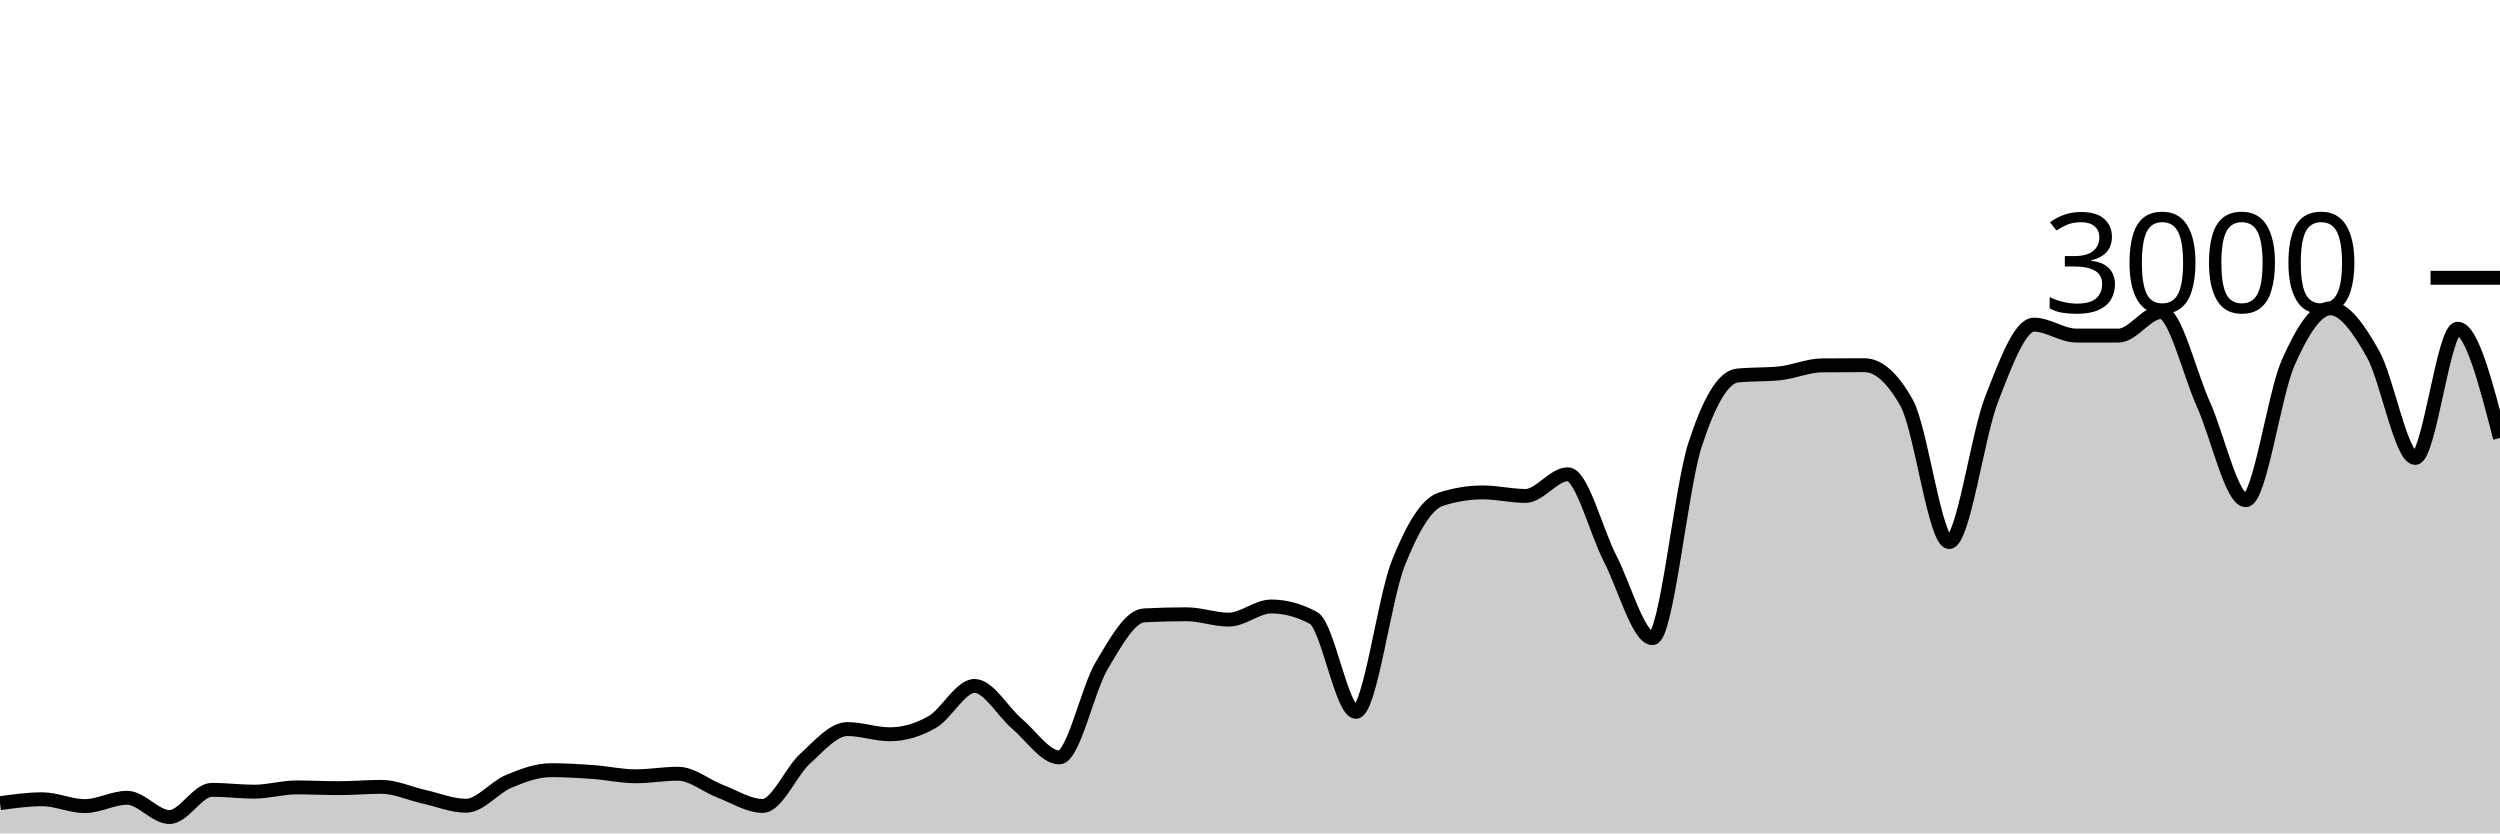
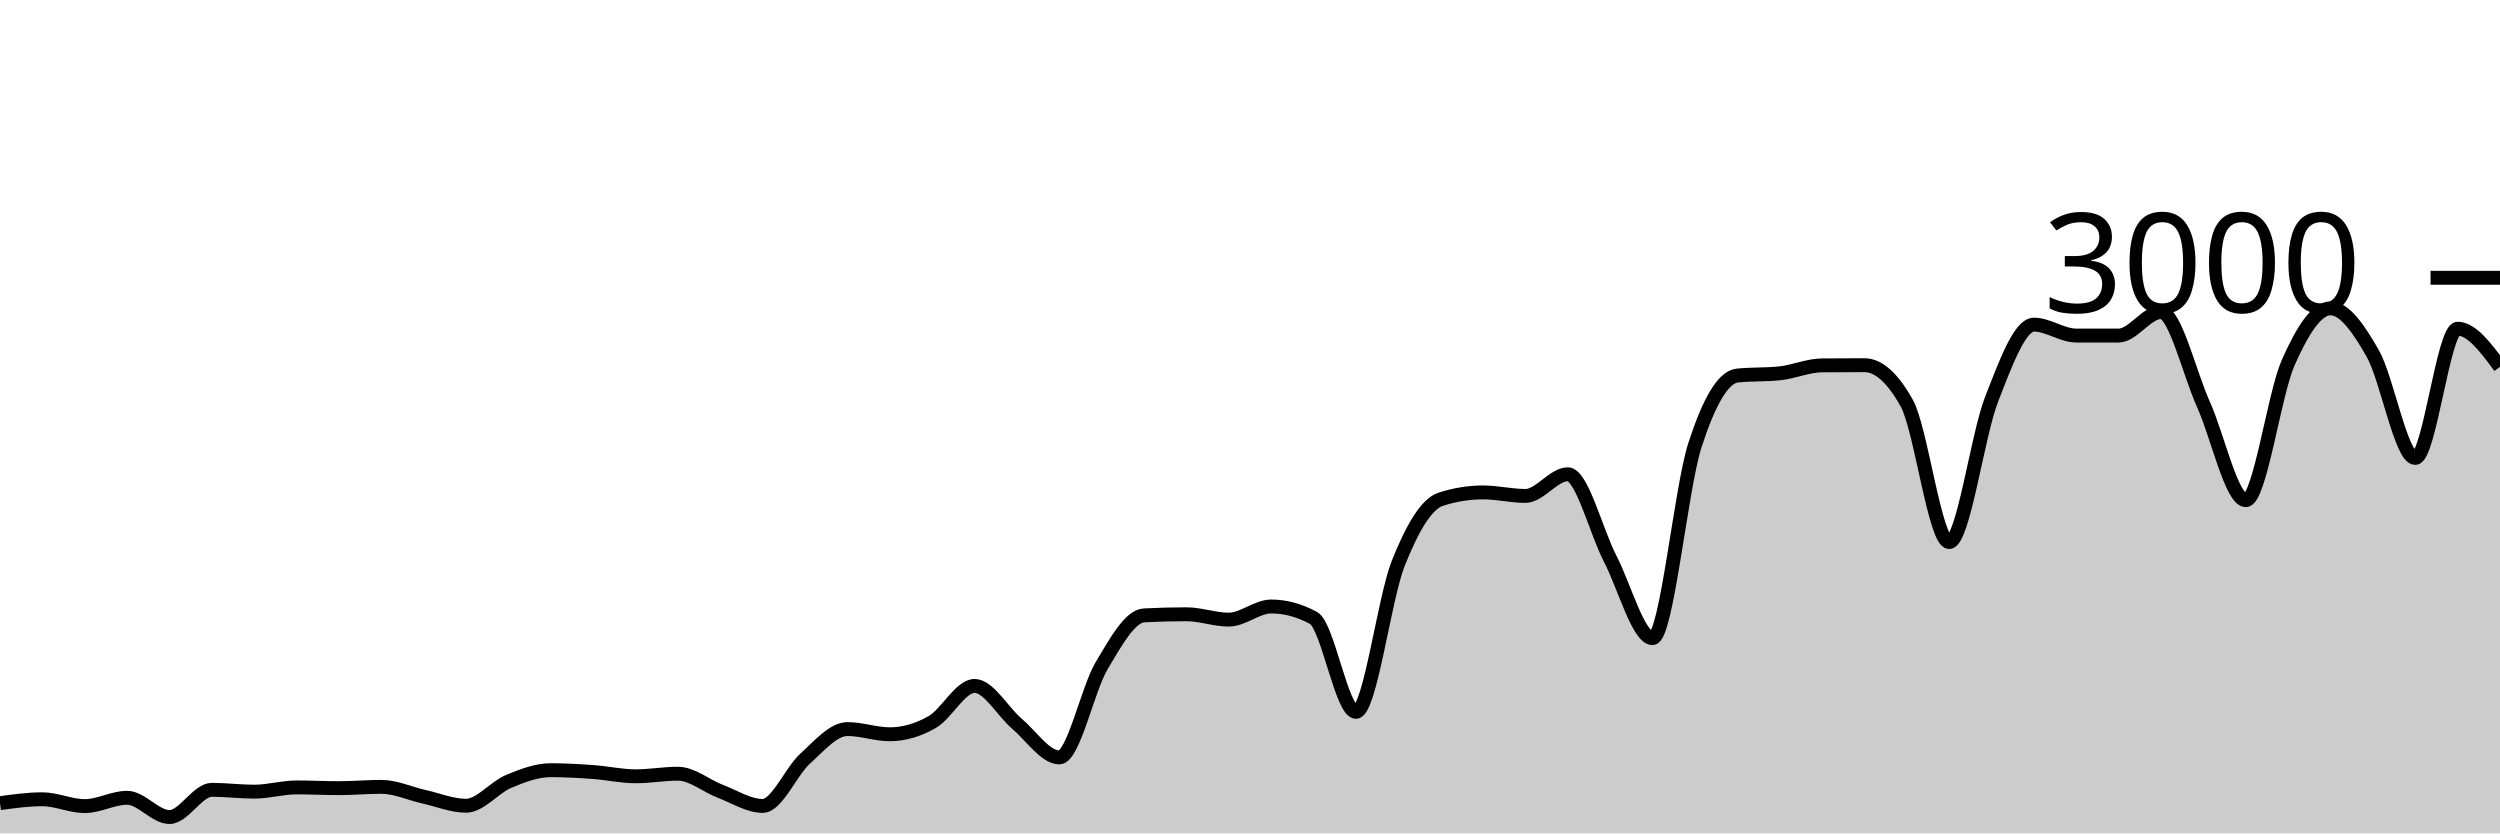
<svg xmlns="http://www.w3.org/2000/svg" viewBox="0 0 180 60">
  <g transform="translate(0,20)">
-     <path class="area" fill="rgba(0, 0, 0, 0.2)" d="M0,37.827C1.017,37.687,2.034,37.547,3.051,37.547C4.068,37.547,5.085,38.04,6.102,38.04C7.119,38.04,8.136,37.44,9.153,37.44C10.169,37.44,11.186,38.827,12.203,38.827C13.22,38.827,14.237,36.867,15.254,36.867C16.271,36.867,17.288,37,18.305,37C19.322,37,20.339,36.693,21.356,36.693C22.373,36.693,23.39,36.747,24.407,36.747C25.424,36.747,26.441,36.653,27.458,36.653C28.475,36.653,29.492,37.133,30.508,37.36C31.525,37.587,32.542,38.013,33.559,38.013C34.576,38.013,35.593,36.693,36.61,36.267C37.627,35.84,38.644,35.453,39.661,35.453C40.678,35.453,41.695,35.513,42.712,35.587C43.729,35.66,44.746,35.893,45.763,35.893C46.78,35.893,47.797,35.707,48.814,35.707C49.831,35.707,50.847,36.587,51.864,36.973C52.881,37.36,53.898,38.027,54.915,38.027C55.932,38.027,56.949,35.549,57.966,34.627C58.983,33.704,60,32.493,61.017,32.493C62.034,32.493,63.051,32.867,64.068,32.867C65.085,32.867,66.102,32.567,67.119,31.987C68.136,31.407,69.153,29.387,70.169,29.387C71.186,29.387,72.203,31.249,73.22,32.107C74.237,32.964,75.254,34.533,76.271,34.533C77.288,34.533,78.305,29.624,79.322,27.92C80.339,26.216,81.356,24.36,82.373,24.307C83.39,24.253,84.407,24.227,85.424,24.227C86.441,24.227,87.458,24.613,88.475,24.613C89.492,24.613,90.508,23.667,91.525,23.667C92.542,23.667,93.559,23.942,94.576,24.493C95.593,25.044,96.61,31.253,97.627,31.253C98.644,31.253,99.661,23.098,100.678,20.547C101.695,17.996,102.712,16.276,103.729,15.947C104.746,15.618,105.763,15.453,106.78,15.453C107.797,15.453,108.814,15.707,109.831,15.707C110.847,15.707,111.864,14.147,112.881,14.147C113.898,14.147,114.915,18.26,115.932,20.227C116.949,22.193,117.966,25.947,118.983,25.947C120,25.947,121.017,15.204,122.034,12.053C123.051,8.902,124.068,7.147,125.085,7.04C126.102,6.933,127.119,6.987,128.136,6.88C129.153,6.773,130.169,6.316,131.186,6.307C132.203,6.298,133.22,6.293,134.237,6.293C135.254,6.293,136.271,7.204,137.288,9.027C138.305,10.849,139.322,19.027,140.339,19.027C141.356,19.027,142.373,11.369,143.39,8.76C144.407,6.151,145.424,3.373,146.441,3.373C147.458,3.373,148.475,4.16,149.492,4.16C150.508,4.16,151.525,4.16,152.542,4.16C153.559,4.16,154.576,2.467,155.593,2.467C156.61,2.467,157.627,6.849,158.644,9.107C159.661,11.364,160.678,16.013,161.695,16.013C162.712,16.013,163.729,8.422,164.746,6.12C165.763,3.818,166.78,2.2,167.797,2.2C168.814,2.2,169.831,3.671,170.847,5.467C171.864,7.262,172.881,12.973,173.898,12.973C174.915,12.973,175.932,3.667,176.949,3.667C177.966,3.667,178.983,7.6,180,11.533L180,40C178.983,40,177.966,40,176.949,40C175.932,40,174.915,40,173.898,40C172.881,40,171.864,40,170.847,40C169.831,40,168.814,40,167.797,40C166.78,40,165.763,40,164.746,40C163.729,40,162.712,40,161.695,40C160.678,40,159.661,40,158.644,40C157.627,40,156.61,40,155.593,40C154.576,40,153.559,40,152.542,40C151.525,40,150.508,40,149.492,40C148.475,40,147.458,40,146.441,40C145.424,40,144.407,40,143.39,40C142.373,40,141.356,40,140.339,40C139.322,40,138.305,40,137.288,40C136.271,40,135.254,40,134.237,40C133.22,40,132.203,40,131.186,40C130.169,40,129.153,40,128.136,40C127.119,40,126.102,40,125.085,40C124.068,40,123.051,40,122.034,40C121.017,40,120,40,118.983,40C117.966,40,116.949,40,115.932,40C114.915,40,113.898,40,112.881,40C111.864,40,110.847,40,109.831,40C108.814,40,107.797,40,106.78,40C105.763,40,104.746,40,103.729,40C102.712,40,101.695,40,100.678,40C99.661,40,98.644,40,97.627,40C96.61,40,95.593,40,94.576,40C93.559,40,92.542,40,91.525,40C90.508,40,89.492,40,88.475,40C87.458,40,86.441,40,85.424,40C84.407,40,83.39,40,82.373,40C81.356,40,80.339,40,79.322,40C78.305,40,77.288,40,76.271,40C75.254,40,74.237,40,73.22,40C72.203,40,71.186,40,70.169,40C69.153,40,68.136,40,67.119,40C66.102,40,65.085,40,64.068,40C63.051,40,62.034,40,61.017,40C60,40,58.983,40,57.966,40C56.949,40,55.932,40,54.915,40C53.898,40,52.881,40,51.864,40C50.847,40,49.831,40,48.814,40C47.797,40,46.78,40,45.763,40C44.746,40,43.729,40,42.712,40C41.695,40,40.678,40,39.661,40C38.644,40,37.627,40,36.61,40C35.593,40,34.576,40,33.559,40C32.542,40,31.525,40,30.508,40C29.492,40,28.475,40,27.458,40C26.441,40,25.424,40,24.407,40C23.39,40,22.373,40,21.356,40C20.339,40,19.322,40,18.305,40C17.288,40,16.271,40,15.254,40C14.237,40,13.22,40,12.203,40C11.186,40,10.169,40,9.153,40C8.136,40,7.119,40,6.102,40C5.085,40,4.068,40,3.051,40C2.034,40,1.017,40,0,40Z" />
-     <path class="line" stroke="black" fill="none" d="M0,37.827C1.017,37.687,2.034,37.547,3.051,37.547C4.068,37.547,5.085,38.04,6.102,38.04C7.119,38.04,8.136,37.44,9.153,37.44C10.169,37.44,11.186,38.827,12.203,38.827C13.22,38.827,14.237,36.867,15.254,36.867C16.271,36.867,17.288,37,18.305,37C19.322,37,20.339,36.693,21.356,36.693C22.373,36.693,23.39,36.747,24.407,36.747C25.424,36.747,26.441,36.653,27.458,36.653C28.475,36.653,29.492,37.133,30.508,37.36C31.525,37.587,32.542,38.013,33.559,38.013C34.576,38.013,35.593,36.693,36.61,36.267C37.627,35.84,38.644,35.453,39.661,35.453C40.678,35.453,41.695,35.513,42.712,35.587C43.729,35.66,44.746,35.893,45.763,35.893C46.78,35.893,47.797,35.707,48.814,35.707C49.831,35.707,50.847,36.587,51.864,36.973C52.881,37.36,53.898,38.027,54.915,38.027C55.932,38.027,56.949,35.549,57.966,34.627C58.983,33.704,60,32.493,61.017,32.493C62.034,32.493,63.051,32.867,64.068,32.867C65.085,32.867,66.102,32.567,67.119,31.987C68.136,31.407,69.153,29.387,70.169,29.387C71.186,29.387,72.203,31.249,73.22,32.107C74.237,32.964,75.254,34.533,76.271,34.533C77.288,34.533,78.305,29.624,79.322,27.92C80.339,26.216,81.356,24.36,82.373,24.307C83.39,24.253,84.407,24.227,85.424,24.227C86.441,24.227,87.458,24.613,88.475,24.613C89.492,24.613,90.508,23.667,91.525,23.667C92.542,23.667,93.559,23.942,94.576,24.493C95.593,25.044,96.61,31.253,97.627,31.253C98.644,31.253,99.661,23.098,100.678,20.547C101.695,17.996,102.712,16.276,103.729,15.947C104.746,15.618,105.763,15.453,106.78,15.453C107.797,15.453,108.814,15.707,109.831,15.707C110.847,15.707,111.864,14.147,112.881,14.147C113.898,14.147,114.915,18.26,115.932,20.227C116.949,22.193,117.966,25.947,118.983,25.947C120,25.947,121.017,15.204,122.034,12.053C123.051,8.902,124.068,7.147,125.085,7.04C126.102,6.933,127.119,6.987,128.136,6.88C129.153,6.773,130.169,6.316,131.186,6.307C132.203,6.298,133.22,6.293,134.237,6.293C135.254,6.293,136.271,7.204,137.288,9.027C138.305,10.849,139.322,19.027,140.339,19.027C141.356,19.027,142.373,11.369,143.39,8.76C144.407,6.151,145.424,3.373,146.441,3.373C147.458,3.373,148.475,4.16,149.492,4.16C150.508,4.16,151.525,4.16,152.542,4.16C153.559,4.16,154.576,2.467,155.593,2.467C156.61,2.467,157.627,6.849,158.644,9.107C159.661,11.364,160.678,16.013,161.695,16.013C162.712,16.013,163.729,8.422,164.746,6.12C165.763,3.818,166.78,2.2,167.797,2.2C168.814,2.2,169.831,3.671,170.847,5.467C171.864,7.262,172.881,12.973,173.898,12.973C174.915,12.973,175.932,3.667,176.949,3.667C177.966,3.667,178.983,7.6,180,11.533" />
+     <path class="area" fill="rgba(0, 0, 0, 0.2)" d="M0,37.827C1.017,37.687,2.034,37.547,3.051,37.547C4.068,37.547,5.085,38.04,6.102,38.04C7.119,38.04,8.136,37.44,9.153,37.44C10.169,37.44,11.186,38.827,12.203,38.827C13.22,38.827,14.237,36.867,15.254,36.867C16.271,36.867,17.288,37,18.305,37C19.322,37,20.339,36.693,21.356,36.693C22.373,36.693,23.39,36.747,24.407,36.747C25.424,36.747,26.441,36.653,27.458,36.653C28.475,36.653,29.492,37.133,30.508,37.36C31.525,37.587,32.542,38.013,33.559,38.013C34.576,38.013,35.593,36.693,36.61,36.267C37.627,35.84,38.644,35.453,39.661,35.453C40.678,35.453,41.695,35.513,42.712,35.587C43.729,35.66,44.746,35.893,45.763,35.893C46.78,35.893,47.797,35.707,48.814,35.707C49.831,35.707,50.847,36.587,51.864,36.973C52.881,37.36,53.898,38.027,54.915,38.027C55.932,38.027,56.949,35.549,57.966,34.627C58.983,33.704,60,32.493,61.017,32.493C62.034,32.493,63.051,32.867,64.068,32.867C65.085,32.867,66.102,32.567,67.119,31.987C68.136,31.407,69.153,29.387,70.169,29.387C71.186,29.387,72.203,31.249,73.22,32.107C74.237,32.964,75.254,34.533,76.271,34.533C77.288,34.533,78.305,29.624,79.322,27.92C80.339,26.216,81.356,24.36,82.373,24.307C83.39,24.253,84.407,24.227,85.424,24.227C86.441,24.227,87.458,24.613,88.475,24.613C89.492,24.613,90.508,23.667,91.525,23.667C92.542,23.667,93.559,23.942,94.576,24.493C95.593,25.044,96.61,31.253,97.627,31.253C98.644,31.253,99.661,23.098,100.678,20.547C101.695,17.996,102.712,16.276,103.729,15.947C104.746,15.618,105.763,15.453,106.78,15.453C107.797,15.453,108.814,15.707,109.831,15.707C110.847,15.707,111.864,14.147,112.881,14.147C113.898,14.147,114.915,18.26,115.932,20.227C116.949,22.193,117.966,25.947,118.983,25.947C120,25.947,121.017,15.204,122.034,12.053C123.051,8.902,124.068,7.147,125.085,7.04C126.102,6.933,127.119,6.987,128.136,6.88C129.153,6.773,130.169,6.316,131.186,6.307C132.203,6.298,133.22,6.293,134.237,6.293C135.254,6.293,136.271,7.204,137.288,9.027C138.305,10.849,139.322,19.027,140.339,19.027C141.356,19.027,142.373,11.369,143.39,8.76C144.407,6.151,145.424,3.373,146.441,3.373C147.458,3.373,148.475,4.16,149.492,4.16C150.508,4.16,151.525,4.16,152.542,4.16C153.559,4.16,154.576,2.467,155.593,2.467C156.61,2.467,157.627,6.849,158.644,9.107C159.661,11.364,160.678,16.013,161.695,16.013C162.712,16.013,163.729,8.422,164.746,6.12C165.763,3.818,166.78,2.2,167.797,2.2C168.814,2.2,169.831,3.671,170.847,5.467C171.864,7.262,172.881,12.973,173.898,12.973C174.915,12.973,175.932,3.667,176.949,3.667C177.966,3.667,178.983,5.04,180,6.413L180,40C178.983,40,177.966,40,176.949,40C175.932,40,174.915,40,173.898,40C172.881,40,171.864,40,170.847,40C169.831,40,168.814,40,167.797,40C166.78,40,165.763,40,164.746,40C163.729,40,162.712,40,161.695,40C160.678,40,159.661,40,158.644,40C157.627,40,156.61,40,155.593,40C154.576,40,153.559,40,152.542,40C151.525,40,150.508,40,149.492,40C148.475,40,147.458,40,146.441,40C145.424,40,144.407,40,143.39,40C142.373,40,141.356,40,140.339,40C139.322,40,138.305,40,137.288,40C136.271,40,135.254,40,134.237,40C133.22,40,132.203,40,131.186,40C130.169,40,129.153,40,128.136,40C127.119,40,126.102,40,125.085,40C124.068,40,123.051,40,122.034,40C121.017,40,120,40,118.983,40C117.966,40,116.949,40,115.932,40C114.915,40,113.898,40,112.881,40C111.864,40,110.847,40,109.831,40C108.814,40,107.797,40,106.78,40C105.763,40,104.746,40,103.729,40C102.712,40,101.695,40,100.678,40C99.661,40,98.644,40,97.627,40C96.61,40,95.593,40,94.576,40C93.559,40,92.542,40,91.525,40C90.508,40,89.492,40,88.475,40C87.458,40,86.441,40,85.424,40C84.407,40,83.39,40,82.373,40C81.356,40,80.339,40,79.322,40C78.305,40,77.288,40,76.271,40C75.254,40,74.237,40,73.22,40C72.203,40,71.186,40,70.169,40C69.153,40,68.136,40,67.119,40C66.102,40,65.085,40,64.068,40C63.051,40,62.034,40,61.017,40C60,40,58.983,40,57.966,40C56.949,40,55.932,40,54.915,40C53.898,40,52.881,40,51.864,40C50.847,40,49.831,40,48.814,40C47.797,40,46.78,40,45.763,40C44.746,40,43.729,40,42.712,40C41.695,40,40.678,40,39.661,40C38.644,40,37.627,40,36.61,40C35.593,40,34.576,40,33.559,40C32.542,40,31.525,40,30.508,40C29.492,40,28.475,40,27.458,40C26.441,40,25.424,40,24.407,40C23.39,40,22.373,40,21.356,40C20.339,40,19.322,40,18.305,40C17.288,40,16.271,40,15.254,40C14.237,40,13.22,40,12.203,40C11.186,40,10.169,40,9.153,40C8.136,40,7.119,40,6.102,40C5.085,40,4.068,40,3.051,40C2.034,40,1.017,40,0,40Z" />
+     <path class="line" stroke="black" fill="none" d="M0,37.827C1.017,37.687,2.034,37.547,3.051,37.547C4.068,37.547,5.085,38.04,6.102,38.04C7.119,38.04,8.136,37.44,9.153,37.44C10.169,37.44,11.186,38.827,12.203,38.827C13.22,38.827,14.237,36.867,15.254,36.867C16.271,36.867,17.288,37,18.305,37C19.322,37,20.339,36.693,21.356,36.693C22.373,36.693,23.39,36.747,24.407,36.747C25.424,36.747,26.441,36.653,27.458,36.653C28.475,36.653,29.492,37.133,30.508,37.36C31.525,37.587,32.542,38.013,33.559,38.013C34.576,38.013,35.593,36.693,36.61,36.267C37.627,35.84,38.644,35.453,39.661,35.453C40.678,35.453,41.695,35.513,42.712,35.587C43.729,35.66,44.746,35.893,45.763,35.893C46.78,35.893,47.797,35.707,48.814,35.707C49.831,35.707,50.847,36.587,51.864,36.973C52.881,37.36,53.898,38.027,54.915,38.027C55.932,38.027,56.949,35.549,57.966,34.627C58.983,33.704,60,32.493,61.017,32.493C62.034,32.493,63.051,32.867,64.068,32.867C65.085,32.867,66.102,32.567,67.119,31.987C68.136,31.407,69.153,29.387,70.169,29.387C71.186,29.387,72.203,31.249,73.22,32.107C74.237,32.964,75.254,34.533,76.271,34.533C77.288,34.533,78.305,29.624,79.322,27.92C80.339,26.216,81.356,24.36,82.373,24.307C83.39,24.253,84.407,24.227,85.424,24.227C86.441,24.227,87.458,24.613,88.475,24.613C89.492,24.613,90.508,23.667,91.525,23.667C92.542,23.667,93.559,23.942,94.576,24.493C95.593,25.044,96.61,31.253,97.627,31.253C98.644,31.253,99.661,23.098,100.678,20.547C101.695,17.996,102.712,16.276,103.729,15.947C104.746,15.618,105.763,15.453,106.78,15.453C107.797,15.453,108.814,15.707,109.831,15.707C110.847,15.707,111.864,14.147,112.881,14.147C113.898,14.147,114.915,18.26,115.932,20.227C116.949,22.193,117.966,25.947,118.983,25.947C120,25.947,121.017,15.204,122.034,12.053C123.051,8.902,124.068,7.147,125.085,7.04C126.102,6.933,127.119,6.987,128.136,6.88C129.153,6.773,130.169,6.316,131.186,6.307C132.203,6.298,133.22,6.293,134.237,6.293C135.254,6.293,136.271,7.204,137.288,9.027C138.305,10.849,139.322,19.027,140.339,19.027C141.356,19.027,142.373,11.369,143.39,8.76C144.407,6.151,145.424,3.373,146.441,3.373C147.458,3.373,148.475,4.16,149.492,4.16C150.508,4.16,151.525,4.16,152.542,4.16C153.559,4.16,154.576,2.467,155.593,2.467C156.61,2.467,157.627,6.849,158.644,9.107C159.661,11.364,160.678,16.013,161.695,16.013C162.712,16.013,163.729,8.422,164.746,6.12C165.763,3.818,166.78,2.2,167.797,2.2C168.814,2.2,169.831,3.671,170.847,5.467C171.864,7.262,172.881,12.973,173.898,12.973C174.915,12.973,175.932,3.667,176.949,3.667C177.966,3.667,178.983,5.04,180,6.413" />
    <path class="axis-ceiling" stroke-width="1" stroke="black" fill="none" d="M175,0L180,0" />
    <text class="axis-ceiling-label" font-family="sans-serif" text-anchor="end" font-size="10px" x="170" y="2.5">3000</text>
  </g>
</svg>
